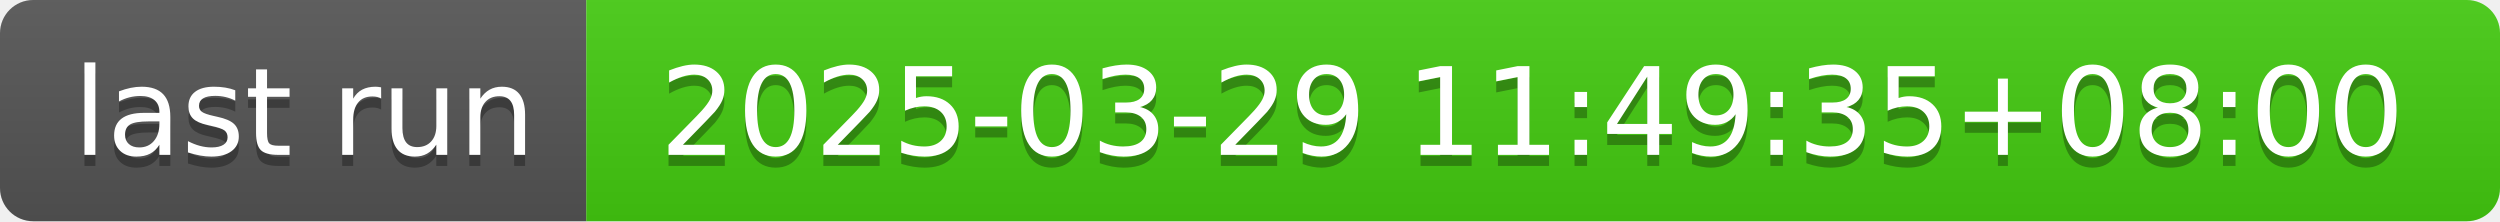
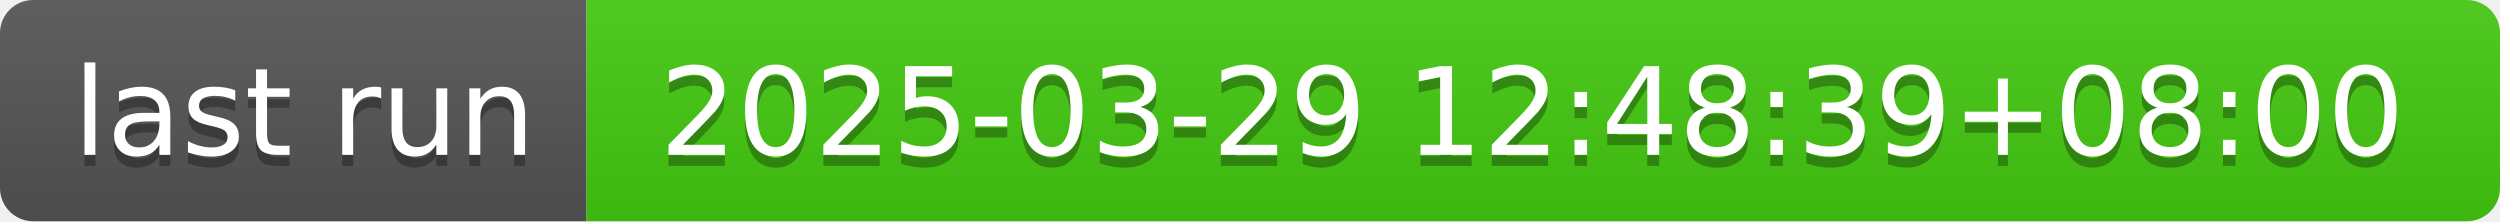
- <svg xmlns="http://www.w3.org/2000/svg" width="226" height="20" role="img" aria-label="last run: 2025-03-29 11:49:35+08:00">
+ <svg xmlns="http://www.w3.org/2000/svg" width="226" height="20" role="img" aria-label="last run: 2025-03-29 12:48:39+08:00">
  <linearGradient id="s" x2="0" y2="100%">
    <stop offset="0" stop-color="#bbb" stop-opacity=".1" />
    <stop offset="1" stop-opacity=".1" />
  </linearGradient>
  <clipPath id="r">
    <rect width="226" height="20" rx="3" fill="#fff" />
  </clipPath>
  <g clip-path="url(#r)">
    <rect width="53" height="20" fill="#555" />
    <rect x="53" width="173" height="20" fill="#4c1" />
    <rect width="226" height="20" fill="url(#s)" />
  </g>
  <g fill="#fff" text-anchor="middle" font-family="Verdana,Geneva,DejaVu Sans,sans-serif" text-rendering="geometricPrecision" font-size="110">
    <text aria-hidden="true" x="275" y="150" fill="#010101" fill-opacity=".3" transform="scale(.1)" textLength="430">last run</text>
    <text x="275" y="140" transform="scale(.1)" fill="#fff" textLength="430">last run</text>
-     <text aria-hidden="true" x="1385" y="150" fill="#010101" fill-opacity=".3" transform="scale(.1)" textLength="1630">2025-03-29 11:49:35+08:00</text>
-     <text x="1385" y="140" transform="scale(.1)" fill="#fff" textLength="1630">2025-03-29 11:49:35+08:00</text>
+     <text aria-hidden="true" x="1385" y="150" fill="#010101" fill-opacity=".3" transform="scale(.1)" textLength="1630">2025-03-29 12:48:39+08:00</text>
+     <text x="1385" y="140" transform="scale(.1)" fill="#fff" textLength="1630">2025-03-29 12:48:39+08:00</text>
  </g>
</svg>
